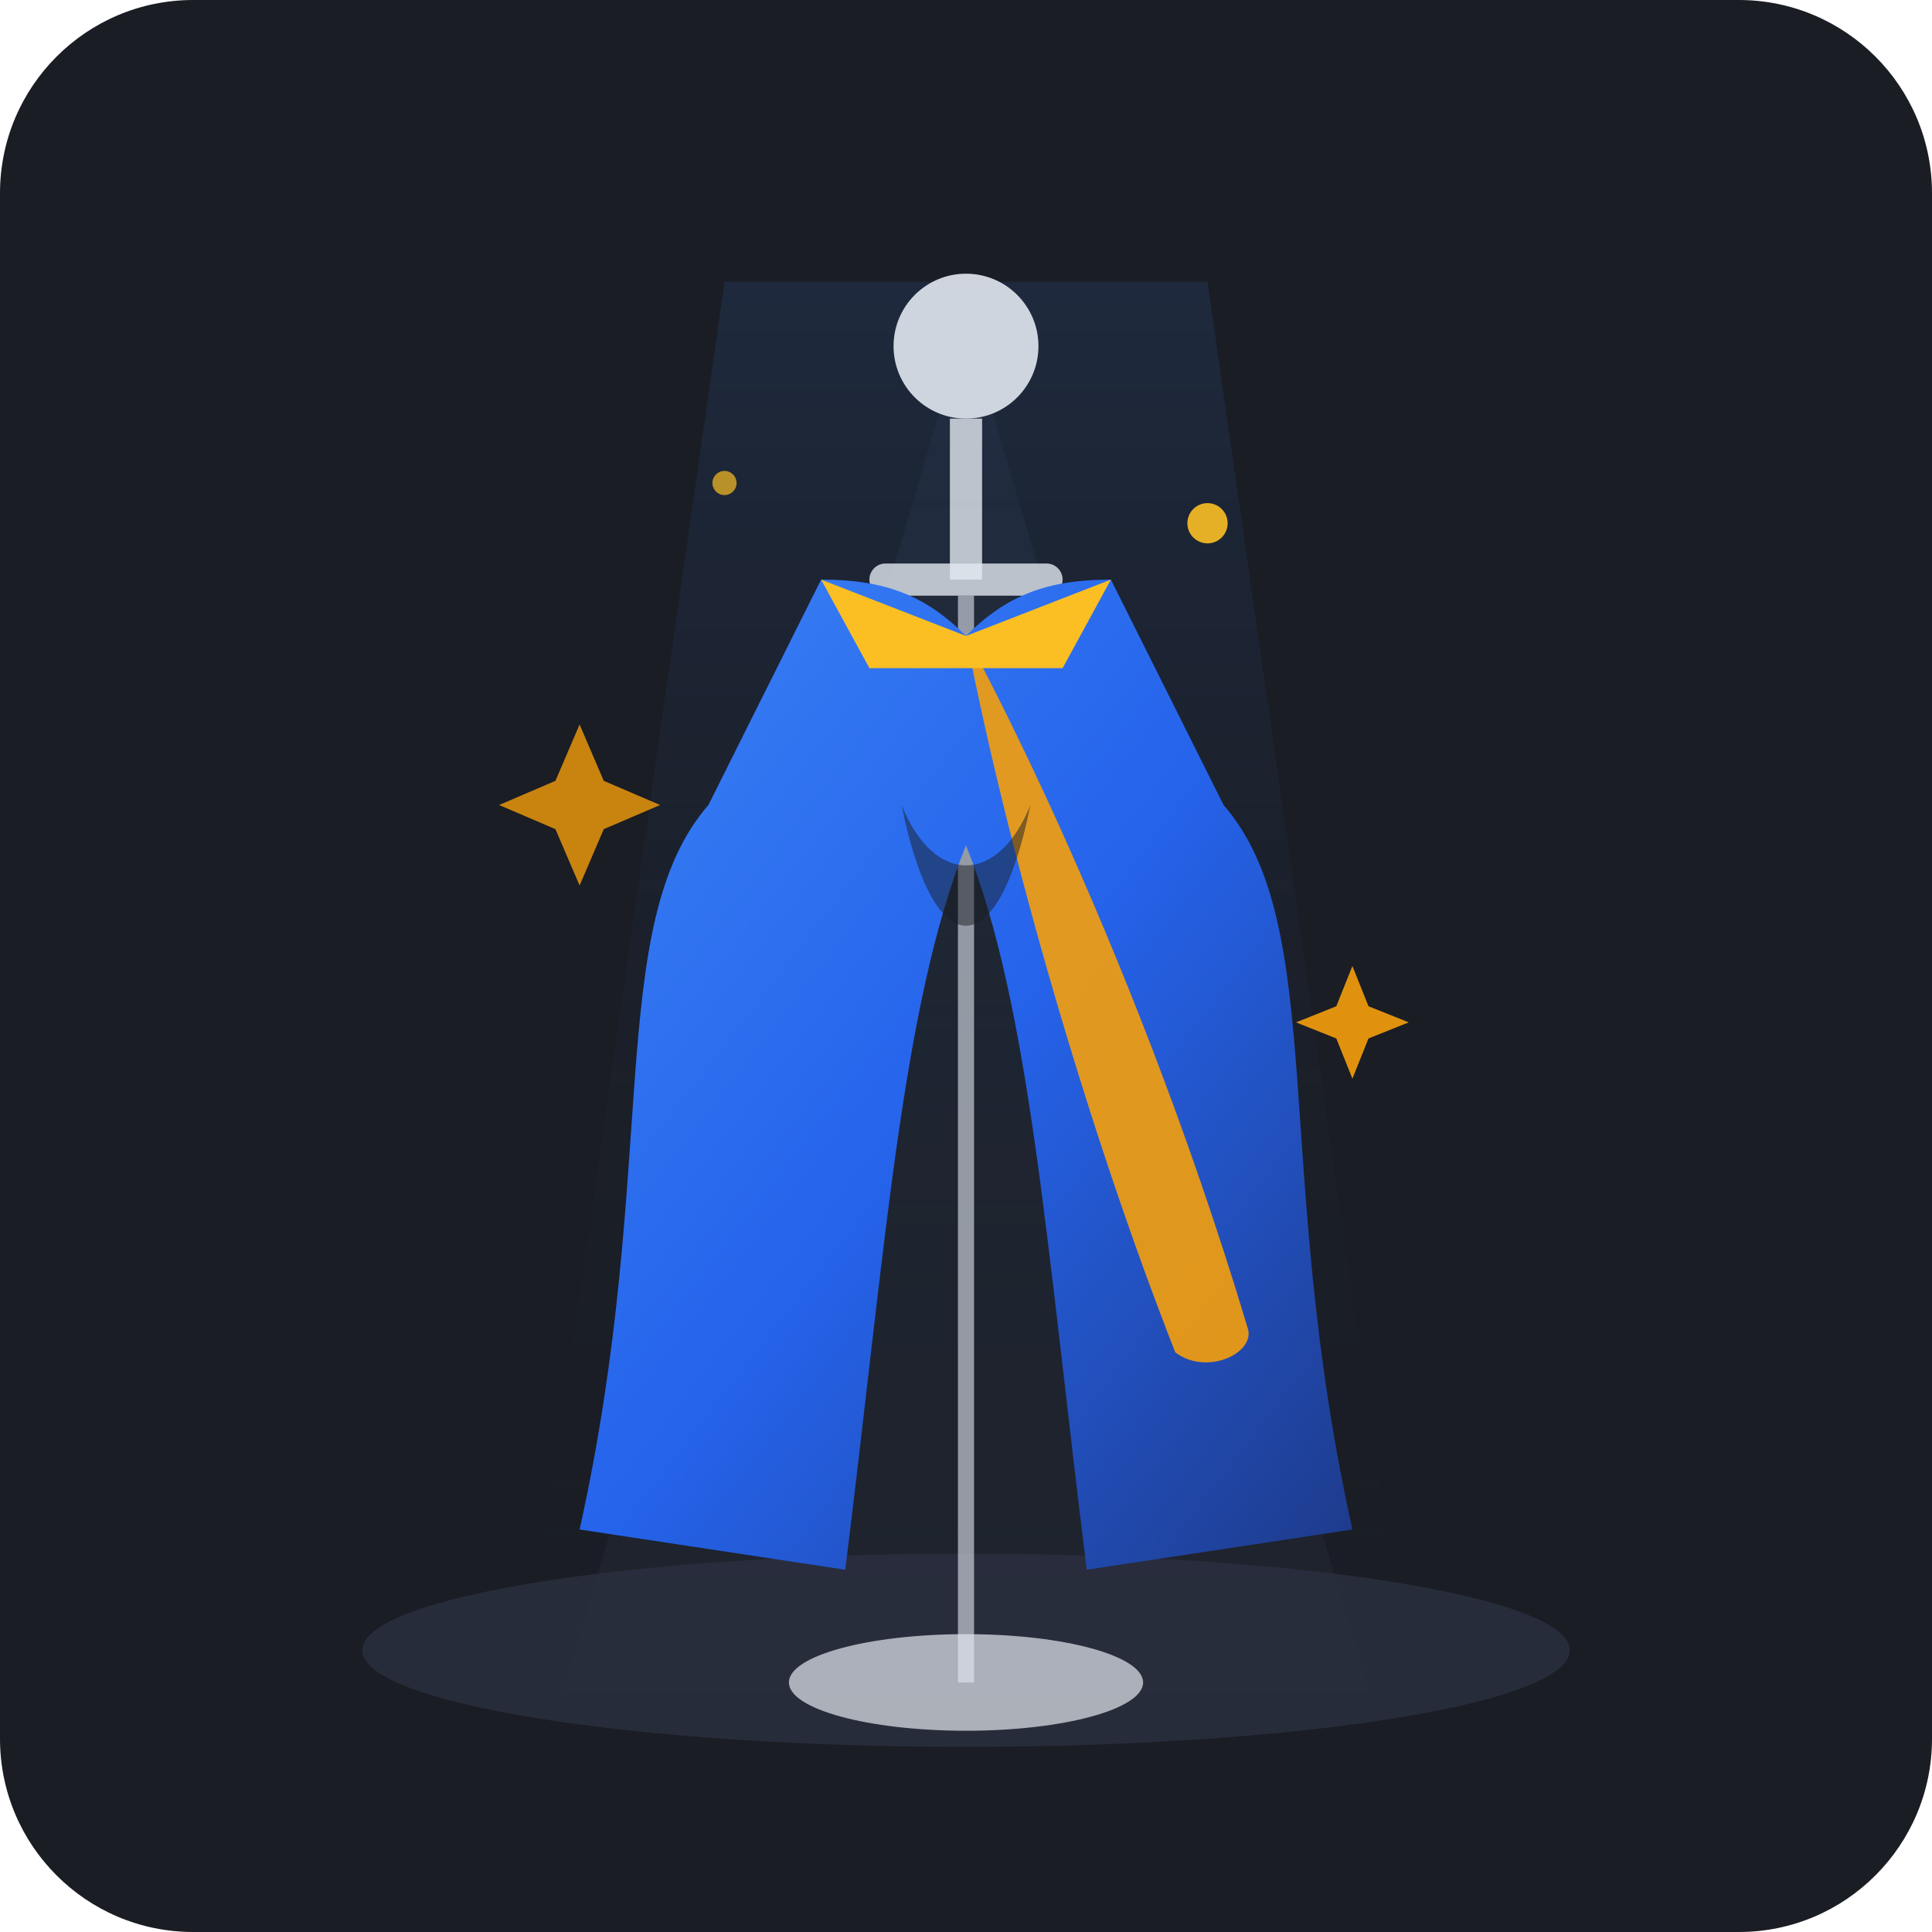
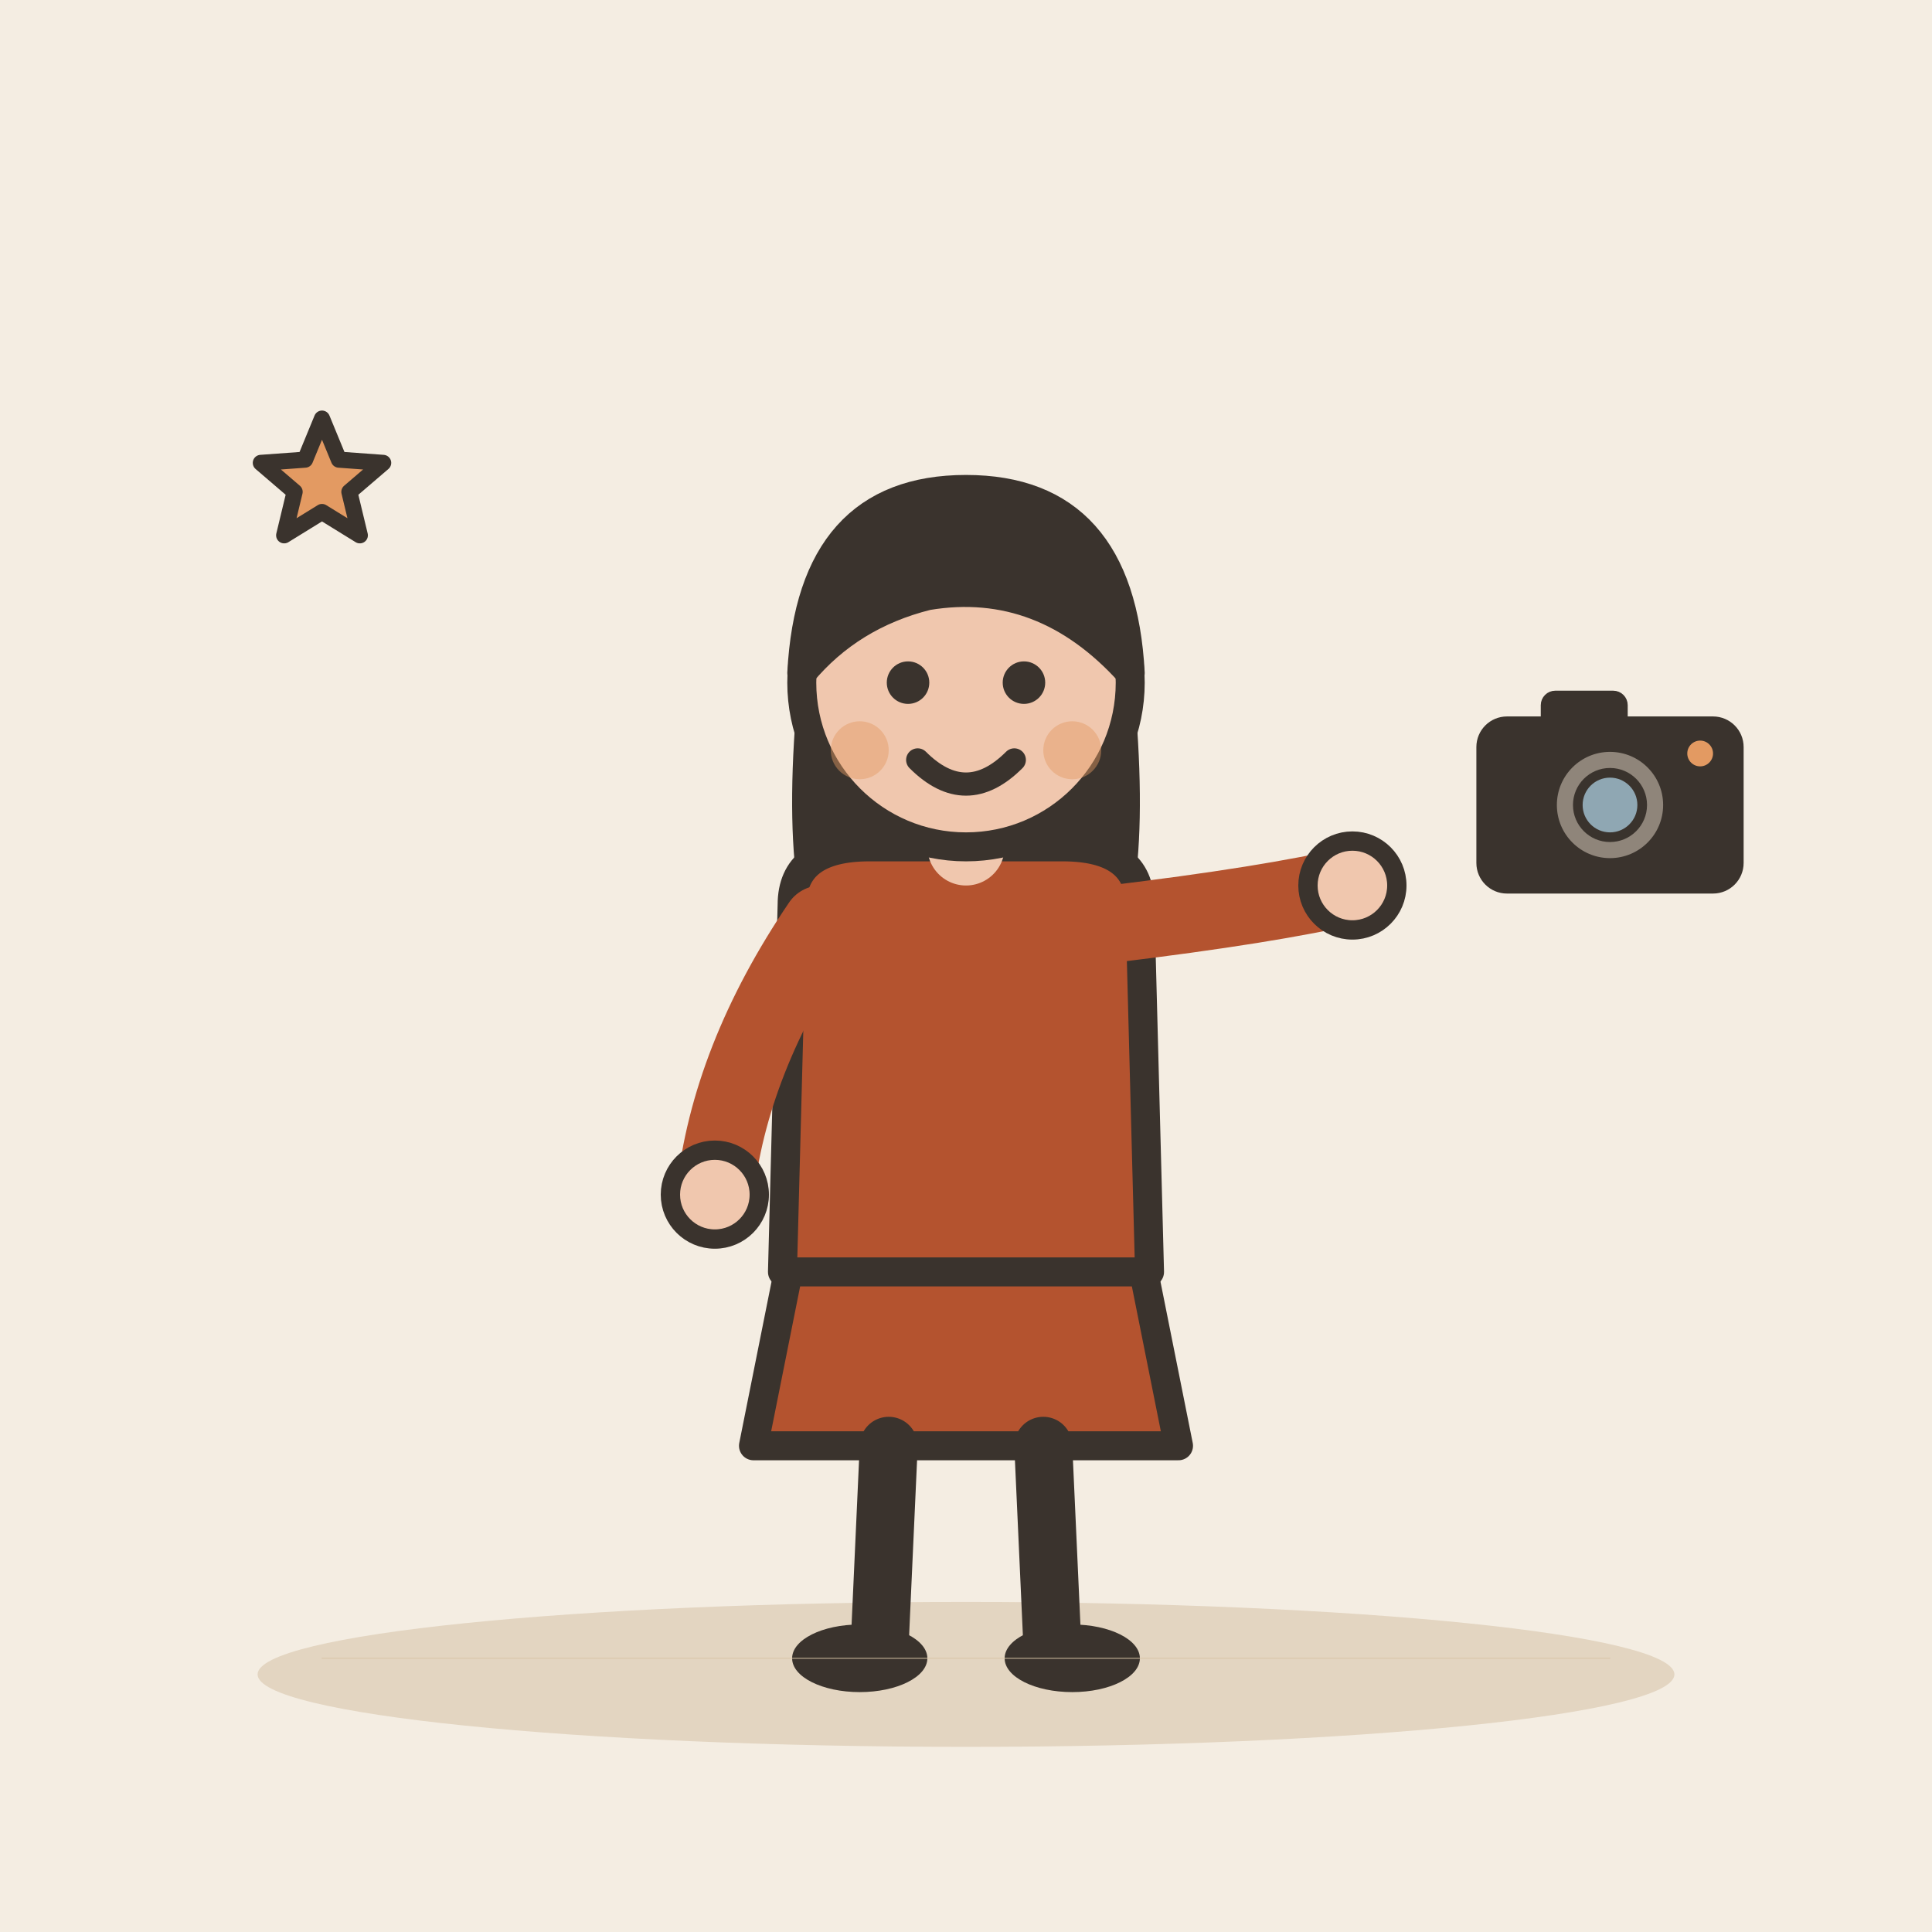
- <svg xmlns="http://www.w3.org/2000/svg" width="240" height="240" viewBox="0 0 240 240">
-   <rect width="240" height="240" rx="24" fill="#1A1D24" />
-   <path d="M70 210 L120 40 L170 210 Z" fill="#222733" opacity="0.6" />
-   <ellipse cx="120" cy="205" rx="75" ry="12" fill="#2A3040" opacity="0.8" />
-   <g transform="translate(0, 5)">
-     <path d="M90 30 L150 30 L175 205 L65 205 Z" fill="url(#spotlightGrad)" opacity="0.15" />
-     <circle cx="120" cy="38" r="9" fill="#E2E8F0" opacity="0.9" />
-     <rect x="118" y="47" width="4" height="20" fill="#E2E8F0" opacity="0.8" />
-     <rect x="108" y="65" width="24" height="4" rx="2" fill="#E2E8F0" opacity="0.8" />
-     <rect x="119" y="69" width="2" height="135" fill="#E2E8F0" opacity="0.6" />
-     <ellipse cx="120" cy="204" rx="22" ry="6" fill="#E2E8F0" opacity="0.7" />
-     <path d="M102 67               C110 67, 115 69, 120 74               C125 69, 130 67, 138 67               L152 95               C165 110, 158 140, 168 185               L135 190               C130 150, 128 120, 120 100              C112 120, 110 150, 105 190               L72 185               C82 140, 75 110, 88 95 Z" fill="url(#dressGrad)" />
-     <path d="M120 74 C120 74, 140 110, 155 160 C156 163, 150 166, 146 163 C135 135, 125 100, 120 74 Z" fill="#F59E0B" opacity="0.9" />
-     <path d="M102 67 L120 74 L138 67 L132 78 L108 78 Z" fill="#FBBF24" />
-     <path d="M112 95 C116 115, 124 115, 128 95 C124 105, 116 105, 112 95 Z" fill="#1A1D24" opacity="0.5" />
-     <path d="M72 85 L75 92 L82 95 L75 98 L72 105 L69 98 L62 95 L69 92 Z" fill="#F59E0B" opacity="0.8" />
-     <path d="M168 115 L170 120 L175 122 L170 124 L168 129 L166 124 L161 122 L166 120 Z" fill="#F59E0B" opacity="0.9" />
-     <circle cx="150" cy="60" r="2.5" fill="#FBBF24" opacity="0.9" />
-     <circle cx="90" cy="55" r="1.5" fill="#FBBF24" opacity="0.7" />
+ <svg xmlns="http://www.w3.org/2000/svg" viewBox="0 0 240 240" data-style="editorial">
+   <rect width="240" height="240" fill="#F4EDE2" />
+   <ellipse cx="120" cy="208" rx="88" ry="9" fill="#E3D5C1" />
+   <g transform="translate(120 206) scale(1.2 1.2)">
+     <path d="M-18 -42L-22 -22L22 -22L18 -42Z" fill="#B4532F" stroke="#3A332D" stroke-width="3" stroke-linecap="round" stroke-linejoin="round" />
+     <path d="M-8 -22L-9 0" stroke="#3A332D" stroke-width="6" stroke-linecap="round" fill="none" />
+     <path d="M8 -22L9 0" stroke="#3A332D" stroke-width="6" stroke-linecap="round" fill="none" />
+     <ellipse cx="-11" cy="0" rx="7" ry="3.5" fill="#3A332D" />
+     <ellipse cx="11" cy="0" rx="7" ry="3.5" fill="#3A332D" />
+     <path d="M-17 -104Q-20 -78 -14 -70L-6 -78L6 -78L14 -70Q20 -78 17 -104Z" fill="#3A332D" />
+     <path d="M-18 -78Q-18 -84 -10 -84L10 -84Q18 -84 18 -78L19 -40L-19 -40Z" fill="#B4532F" stroke="#3A332D" stroke-width="3" stroke-linecap="round" stroke-linejoin="round" />
+     <path d="M-15 -76Q-24.5 -62 -26 -48" fill="none" stroke="#B4532F" stroke-width="8" stroke-linecap="round" stroke-linejoin="round" />
+     <circle cx="-26" cy="-48" r="4.6" fill="#F0C7AE" stroke="#3A332D" stroke-linecap="round" stroke-linejoin="round" stroke-width="2" />
+     <path d="M15 -76Q31.5 -78 40 -80" fill="none" stroke="#B4532F" stroke-width="8" stroke-linecap="round" stroke-linejoin="round" />
+     <circle cx="40" cy="-80" r="4.6" fill="#F0C7AE" stroke="#3A332D" stroke-linecap="round" stroke-linejoin="round" stroke-width="2" />
+     <path d="M0 -84L0 -88" stroke="#F0C7AE" stroke-width="8" stroke-linecap="round" fill="none" />
+     <circle cx="0" cy="-101" r="17" fill="#F0C7AE" stroke="#3A332D" stroke-width="3" stroke-linecap="round" stroke-linejoin="round" />
+     <path d="M-17 -102Q-16 -121 0 -121Q16 -121 17 -102Q8 -112 -4 -110Q-12 -108 -17 -102Z" fill="#3A332D" stroke="#3A332D" stroke-width="3" stroke-linecap="round" stroke-linejoin="round" />
+     <circle cx="-6" cy="-101" r="2.2" fill="#3A332D" />
+     <circle cx="6" cy="-101" r="2.2" fill="#3A332D" />
+     <path d="M-5 -93Q0 -88 5 -93" fill="none" stroke="#3A332D" stroke-width="2.4" stroke-linecap="round" stroke-linejoin="round" />
+     <circle cx="-11" cy="-94" r="3" fill="#E39A62" opacity="0.45" />
+     <circle cx="11" cy="-94" r="3" fill="#E39A62" opacity="0.45" />
  </g>
-   <defs>
-     <linearGradient id="spotlightGrad" x1="0%" y1="0%" x2="0%" y2="100%">
-       <stop offset="0%" stop-color="#3B82F6" stop-opacity="0.8" />
-       <stop offset="100%" stop-color="#1A1D24" stop-opacity="0.0" />
-     </linearGradient>
-     <linearGradient id="dressGrad" x1="0%" y1="0%" x2="100%" y2="100%">
-       <stop offset="0%" stop-color="#3B82F6" />
-       <stop offset="50%" stop-color="#2563EB" />
-       <stop offset="100%" stop-color="#1E3A8A" />
-     </linearGradient>
-   </defs>
+   <path d="M40.0 52.0L42.1 57.1L47.6 57.5L43.4 61.1L44.7 66.5L40.0 63.6L35.3 66.5L36.6 61.1L32.4 57.5L37.9 57.1Z" fill="#E39A62" stroke="#3A332D" stroke-width="2" stroke-linecap="round" stroke-linejoin="round" />
+   <path d="M40 206L200 206" fill="none" stroke="#D8C3A5" stroke-width="0.1" stroke-linecap="round" stroke-linejoin="round" />
+   <g transform="translate(200 100) scale(0.4 0.4)">
+     <rect x="-40" y="-26" width="80" height="52" rx="8" fill="#3A332D" stroke="#3A332D" stroke-width="3" stroke-linecap="round" stroke-linejoin="round" />
+     <rect x="-20" y="-34" width="24" height="10" rx="3" fill="#3A332D" stroke="#3A332D" stroke-width="3" stroke-linecap="round" stroke-linejoin="round" />
+     <circle cx="0" cy="0" r="18" fill="#8F857A" stroke="#3A332D" stroke-width="3" stroke-linecap="round" stroke-linejoin="round" />
+     <circle cx="0" cy="0" r="10" fill="#8FA7B3" stroke="#3A332D" stroke-width="3" stroke-linecap="round" stroke-linejoin="round" />
+     <circle cx="28" cy="-16" r="4" fill="#E39A62" />
+   </g>
</svg>
